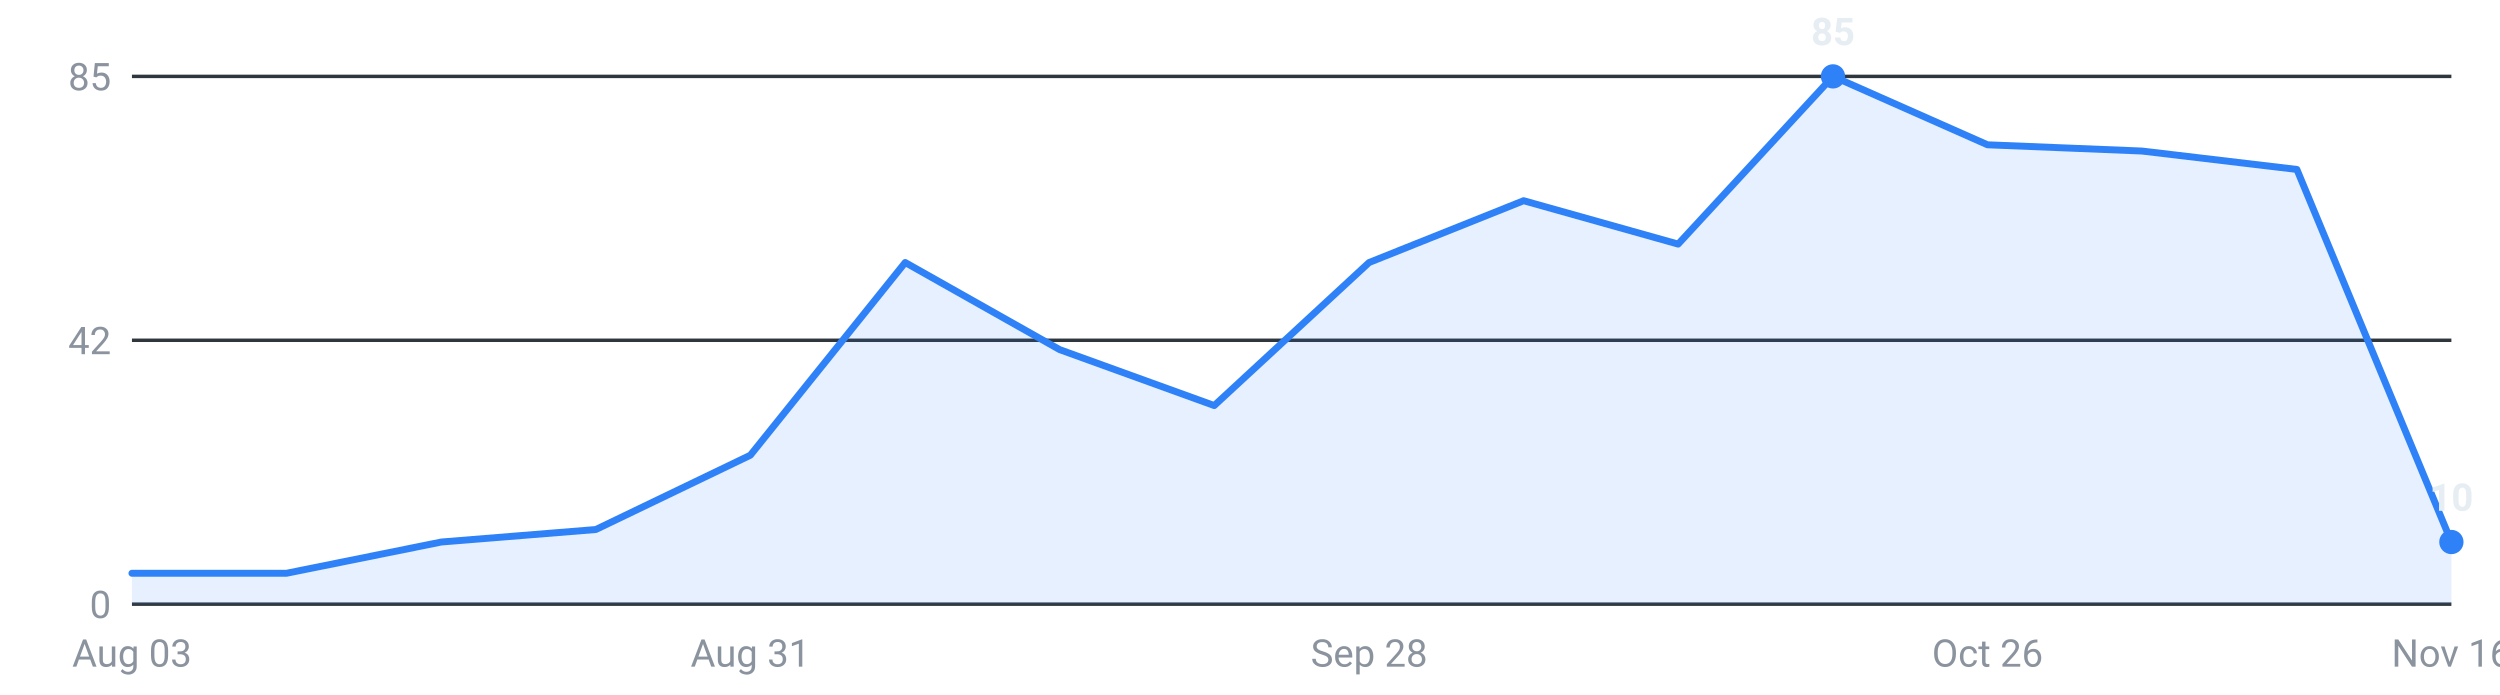
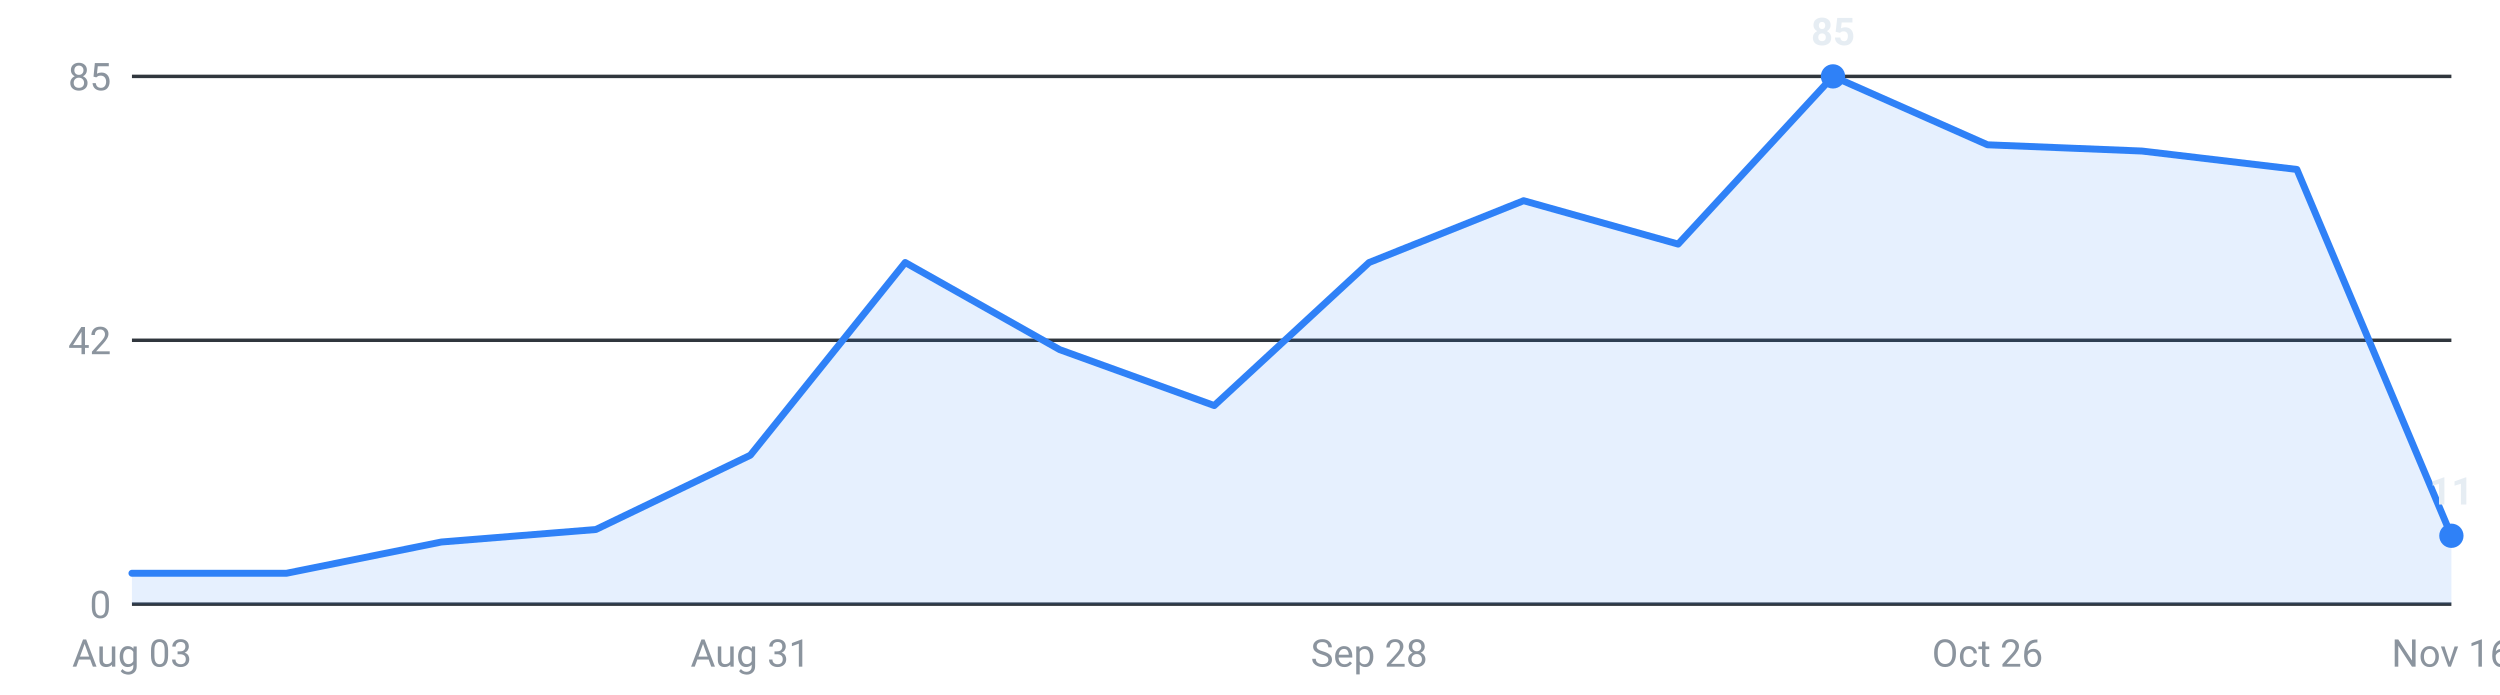
<svg xmlns="http://www.w3.org/2000/svg" viewBox="0 0 720 200" width="720" height="200" role="img" aria-label="Internships posted per week, last 16 weeks">
  <g font-family="-apple-system,Segoe UI,Roboto,sans-serif" font-size="11">
    <line x1="38" y1="174.0" x2="706" y2="174.0" stroke="#30363d" stroke-width="1" />
    <text x="32" y="178.0" text-anchor="end" fill="#8b949e">0</text>
    <line x1="38" y1="98.0" x2="706" y2="98.0" stroke="#30363d" stroke-width="1" />
    <text x="32" y="102.0" text-anchor="end" fill="#8b949e">42</text>
    <line x1="38" y1="22.0" x2="706" y2="22.0" stroke="#30363d" stroke-width="1" />
    <text x="32" y="26.0" text-anchor="end" fill="#8b949e">85</text>
-     <path d="M38.0,174 L38.0,165.1 L82.5,165.1 L127.1,156.1 L171.6,152.5 L216.1,131.1 L260.7,75.6 L305.2,100.7 L349.7,116.8 L394.3,75.6 L438.8,57.8 L483.3,70.3 L527.9,22.0 L572.4,41.7 L616.9,43.5 L661.5,48.8 L706.0,156.1 L706.0,174 Z" fill="#2f81f7" fill-opacity="0.12" />
-     <polyline points="38.0,165.1 82.5,165.1 127.1,156.1 171.6,152.5 216.1,131.1 260.7,75.6 305.2,100.7 349.7,116.8 394.3,75.6 438.8,57.8 483.3,70.3 527.9,22.0 572.4,41.7 616.9,43.5 661.5,48.8 706.0,156.1" fill="none" stroke="#2f81f7" stroke-width="2" stroke-linejoin="round" stroke-linecap="round" />
+     <path d="M38.0,174 L38.0,165.1 L82.5,165.1 L127.1,156.1 L171.6,152.5 L216.1,131.1 L260.7,75.6 L305.2,100.7 L349.7,116.8 L394.3,75.6 L438.8,57.8 L483.3,70.3 L527.9,22.0 L572.4,41.7 L616.9,43.5 L661.5,48.8 L706.0,154.3 L706.0,174 Z" fill="#2f81f7" fill-opacity="0.12" />
+     <polyline points="38.0,165.1 82.5,165.1 127.1,156.1 171.6,152.5 216.1,131.1 260.7,75.6 305.2,100.7 349.7,116.8 394.3,75.6 438.8,57.8 483.3,70.3 527.9,22.0 572.4,41.7 616.9,43.5 661.5,48.8 706.0,154.3" fill="none" stroke="#2f81f7" stroke-width="2" stroke-linejoin="round" stroke-linecap="round" />
    <circle cx="527.9" cy="22.0" r="3.5" fill="#2f81f7" />
    <text x="527.9" y="13.0" text-anchor="middle" fill="#e6edf3" font-weight="600">85</text>
-     <circle cx="706.0" cy="156.1" r="3.5" fill="#2f81f7" />
-     <text x="706.0" y="147.1" text-anchor="middle" fill="#e6edf3" font-weight="600">10</text>
+     <circle cx="706.0" cy="154.3" r="3.5" fill="#2f81f7" />
+     <text x="706.0" y="145.3" text-anchor="middle" fill="#e6edf3" font-weight="600">11</text>
    <text x="38.0" y="192" text-anchor="middle" fill="#8b949e">Aug 03</text>
    <text x="216.1" y="192" text-anchor="middle" fill="#8b949e">Aug 31</text>
    <text x="394.3" y="192" text-anchor="middle" fill="#8b949e">Sep 28</text>
    <text x="572.4" y="192" text-anchor="middle" fill="#8b949e">Oct 26</text>
    <text x="706.0" y="192" text-anchor="middle" fill="#8b949e">Nov 16</text>
  </g>
</svg>
